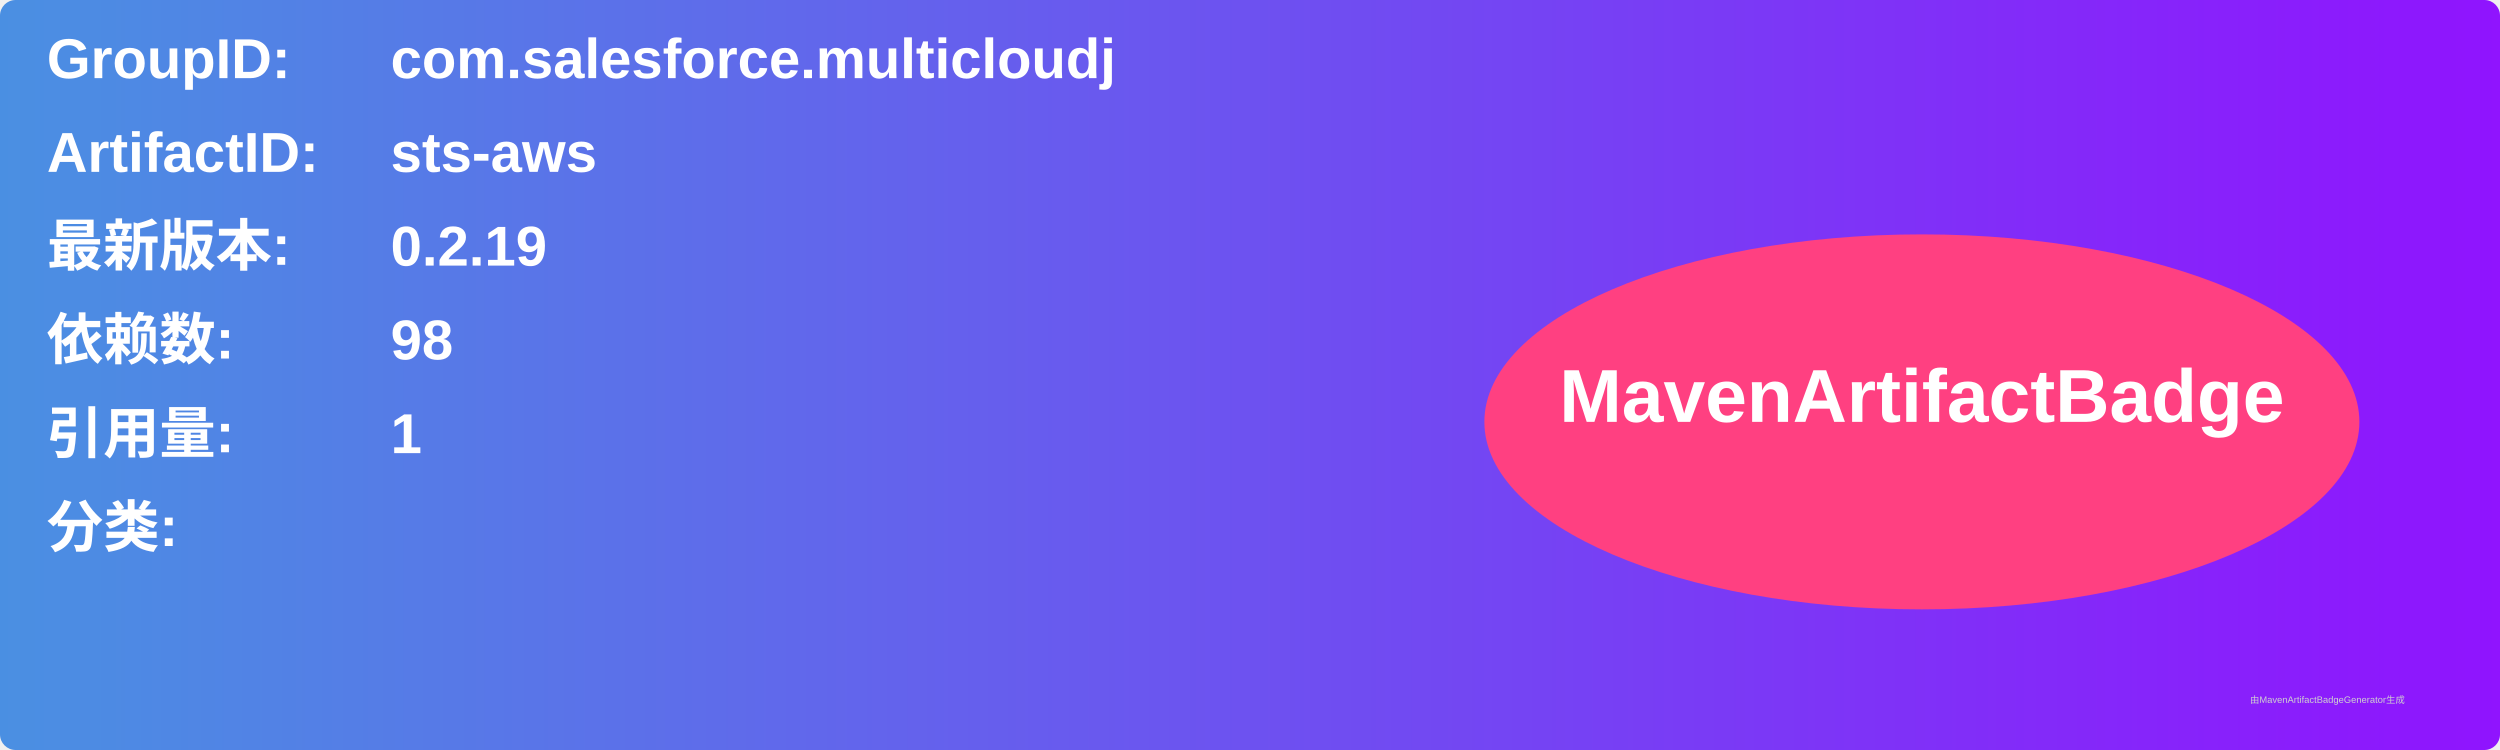
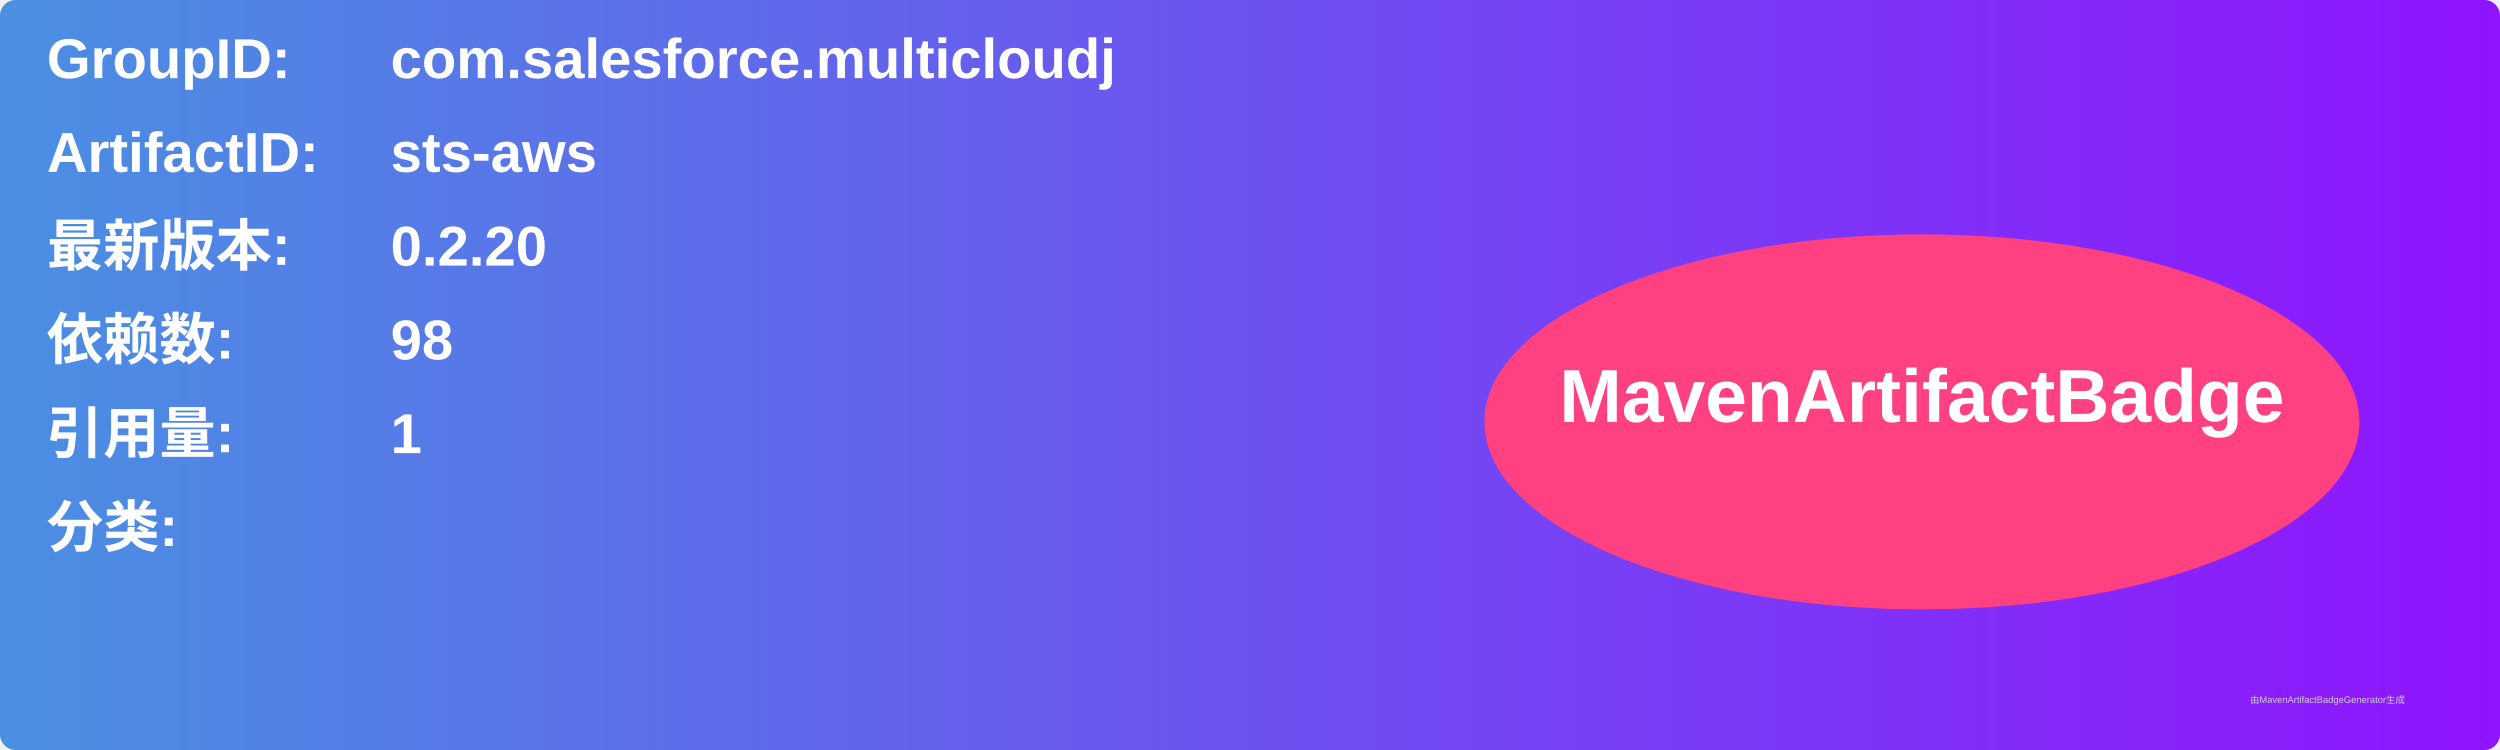
<svg xmlns="http://www.w3.org/2000/svg" width="800" height="240" viewBox="0 0 800 240">
  <linearGradient id="grad" x1="0%" y1="0%" x2="100%" y2="0%">
    <stop offset="0%" stop-color="#4a90e2" />
    <stop offset="100%" stop-color="#9013fe" />
  </linearGradient>
  <rect width="100%" height="100%" rx="5" ry="5" fill="url(#grad)" />
  <g transform="translate(15, 15)">
    <text x="0" y="10" font-family="Arial" font-size="18" fill="white" font-weight="bold" width="260">GroupID:</text>
    <text x="110" y="10" font-family="Arial" font-size="18" fill="white" font-weight="bold" width="460">com.salesforce.multicloudj</text>
    <text x="0" y="40" font-family="Arial" font-size="18" fill="white" font-weight="bold" width="260">ArtifactID:</text>
    <text x="110" y="40" font-family="Arial" font-size="18" fill="white" font-weight="bold" width="460">sts-aws</text>
    <text x="0" y="70" font-family="Arial" font-size="18" fill="white" font-weight="bold">最新版本:</text>
    <text x="110" y="70" font-family="Arial" font-size="18" fill="white" font-weight="bold">
-       <tspan font-weight="bold">0.2.19</tspan>
+       <tspan font-weight="bold">0.2.20</tspan>
    </text>
    <text x="0" y="100" font-family="Arial" font-size="18" fill="white" font-weight="bold">依赖数: </text>
    <text x="110" y="100" font-family="Arial" font-size="18" fill="white">
      <tspan font-weight="bold">98</tspan>
    </text>
    <text x="0" y="130" font-family="Arial" font-size="18" fill="white" font-weight="bold">引用量: </text>
    <text x="110" y="130" font-family="Arial" font-size="18" fill="white">
      <tspan font-weight="bold">1</tspan>
    </text>
    <text x="0" y="160" font-family="Arial" font-size="18" fill="white" font-weight="bold">分类:</text>
    <text x="10" y="190" font-family="Arial" font-size="10" fill="white">
      <tspan font-weight="bold" />
    </text>
    <ellipse cx="600" cy="120" rx="140" ry="60" fill="#ff4081" />
    <text x="600" y="120" text-anchor="middle" font-family="Arial" font-size="24" fill="white" font-weight="bold">MavenArtifactBadge</text>
  </g>
  <text x="720" y="225" font-family="Arial" font-size="3" fill="#d0d0d0">由MavenArtifactBadgeGenerator生成</text>
</svg>
